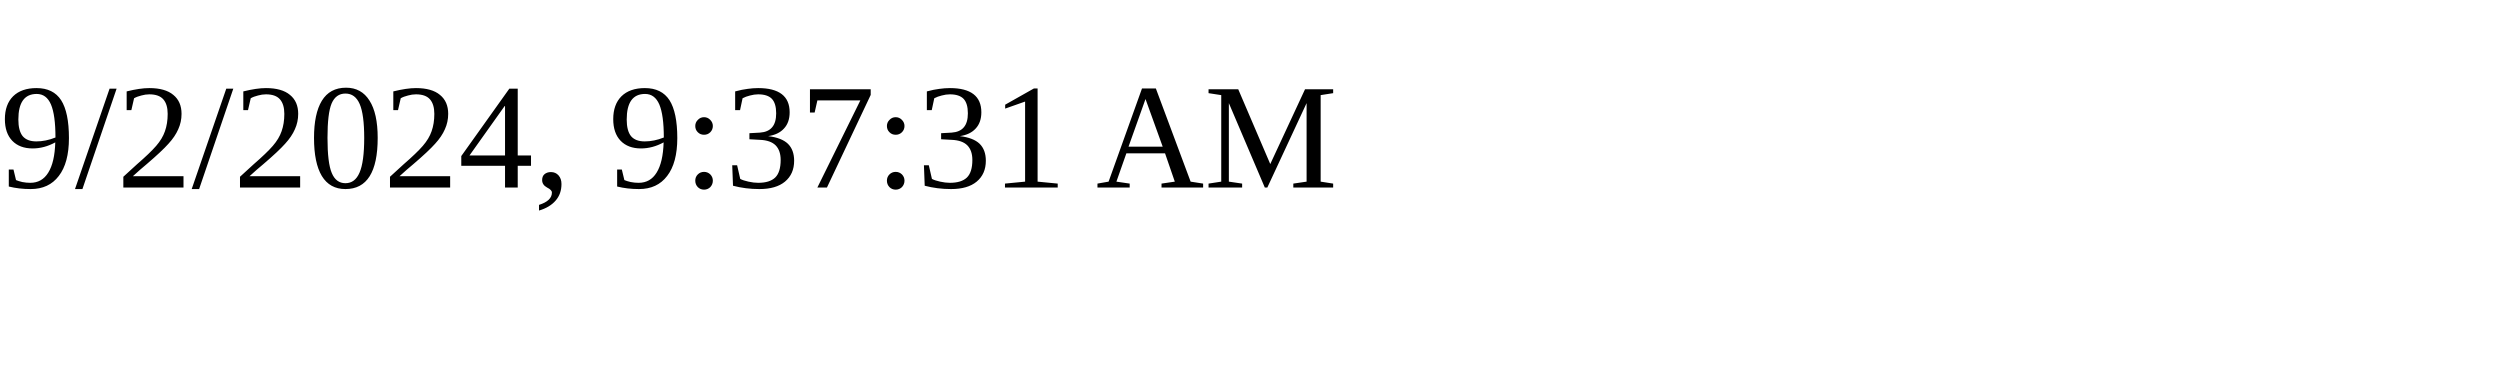
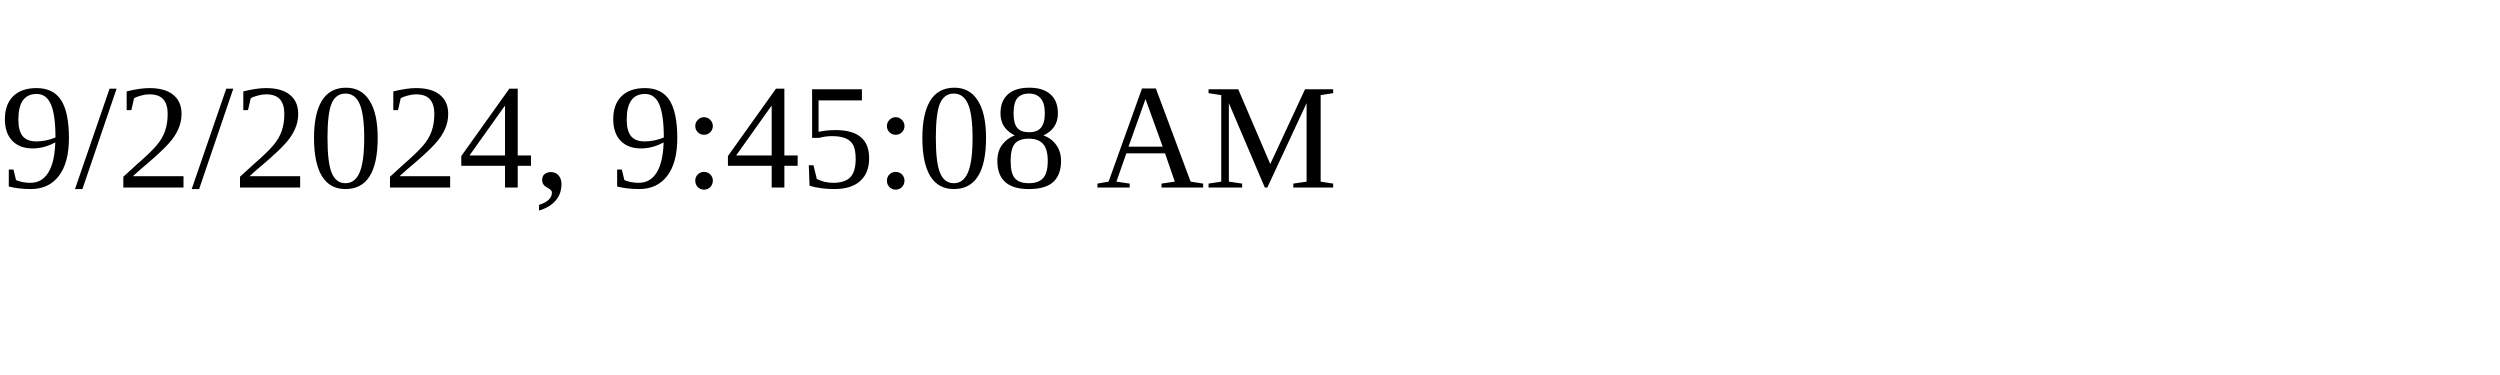
<svg xmlns="http://www.w3.org/2000/svg" height="30" width="200">
-   <text x="0" y="15">9/2/2024, 9:37:31 AM</text>
+   <text x="0" y="15">9/2/2024, 9:45:08 AM</text>
</svg>
